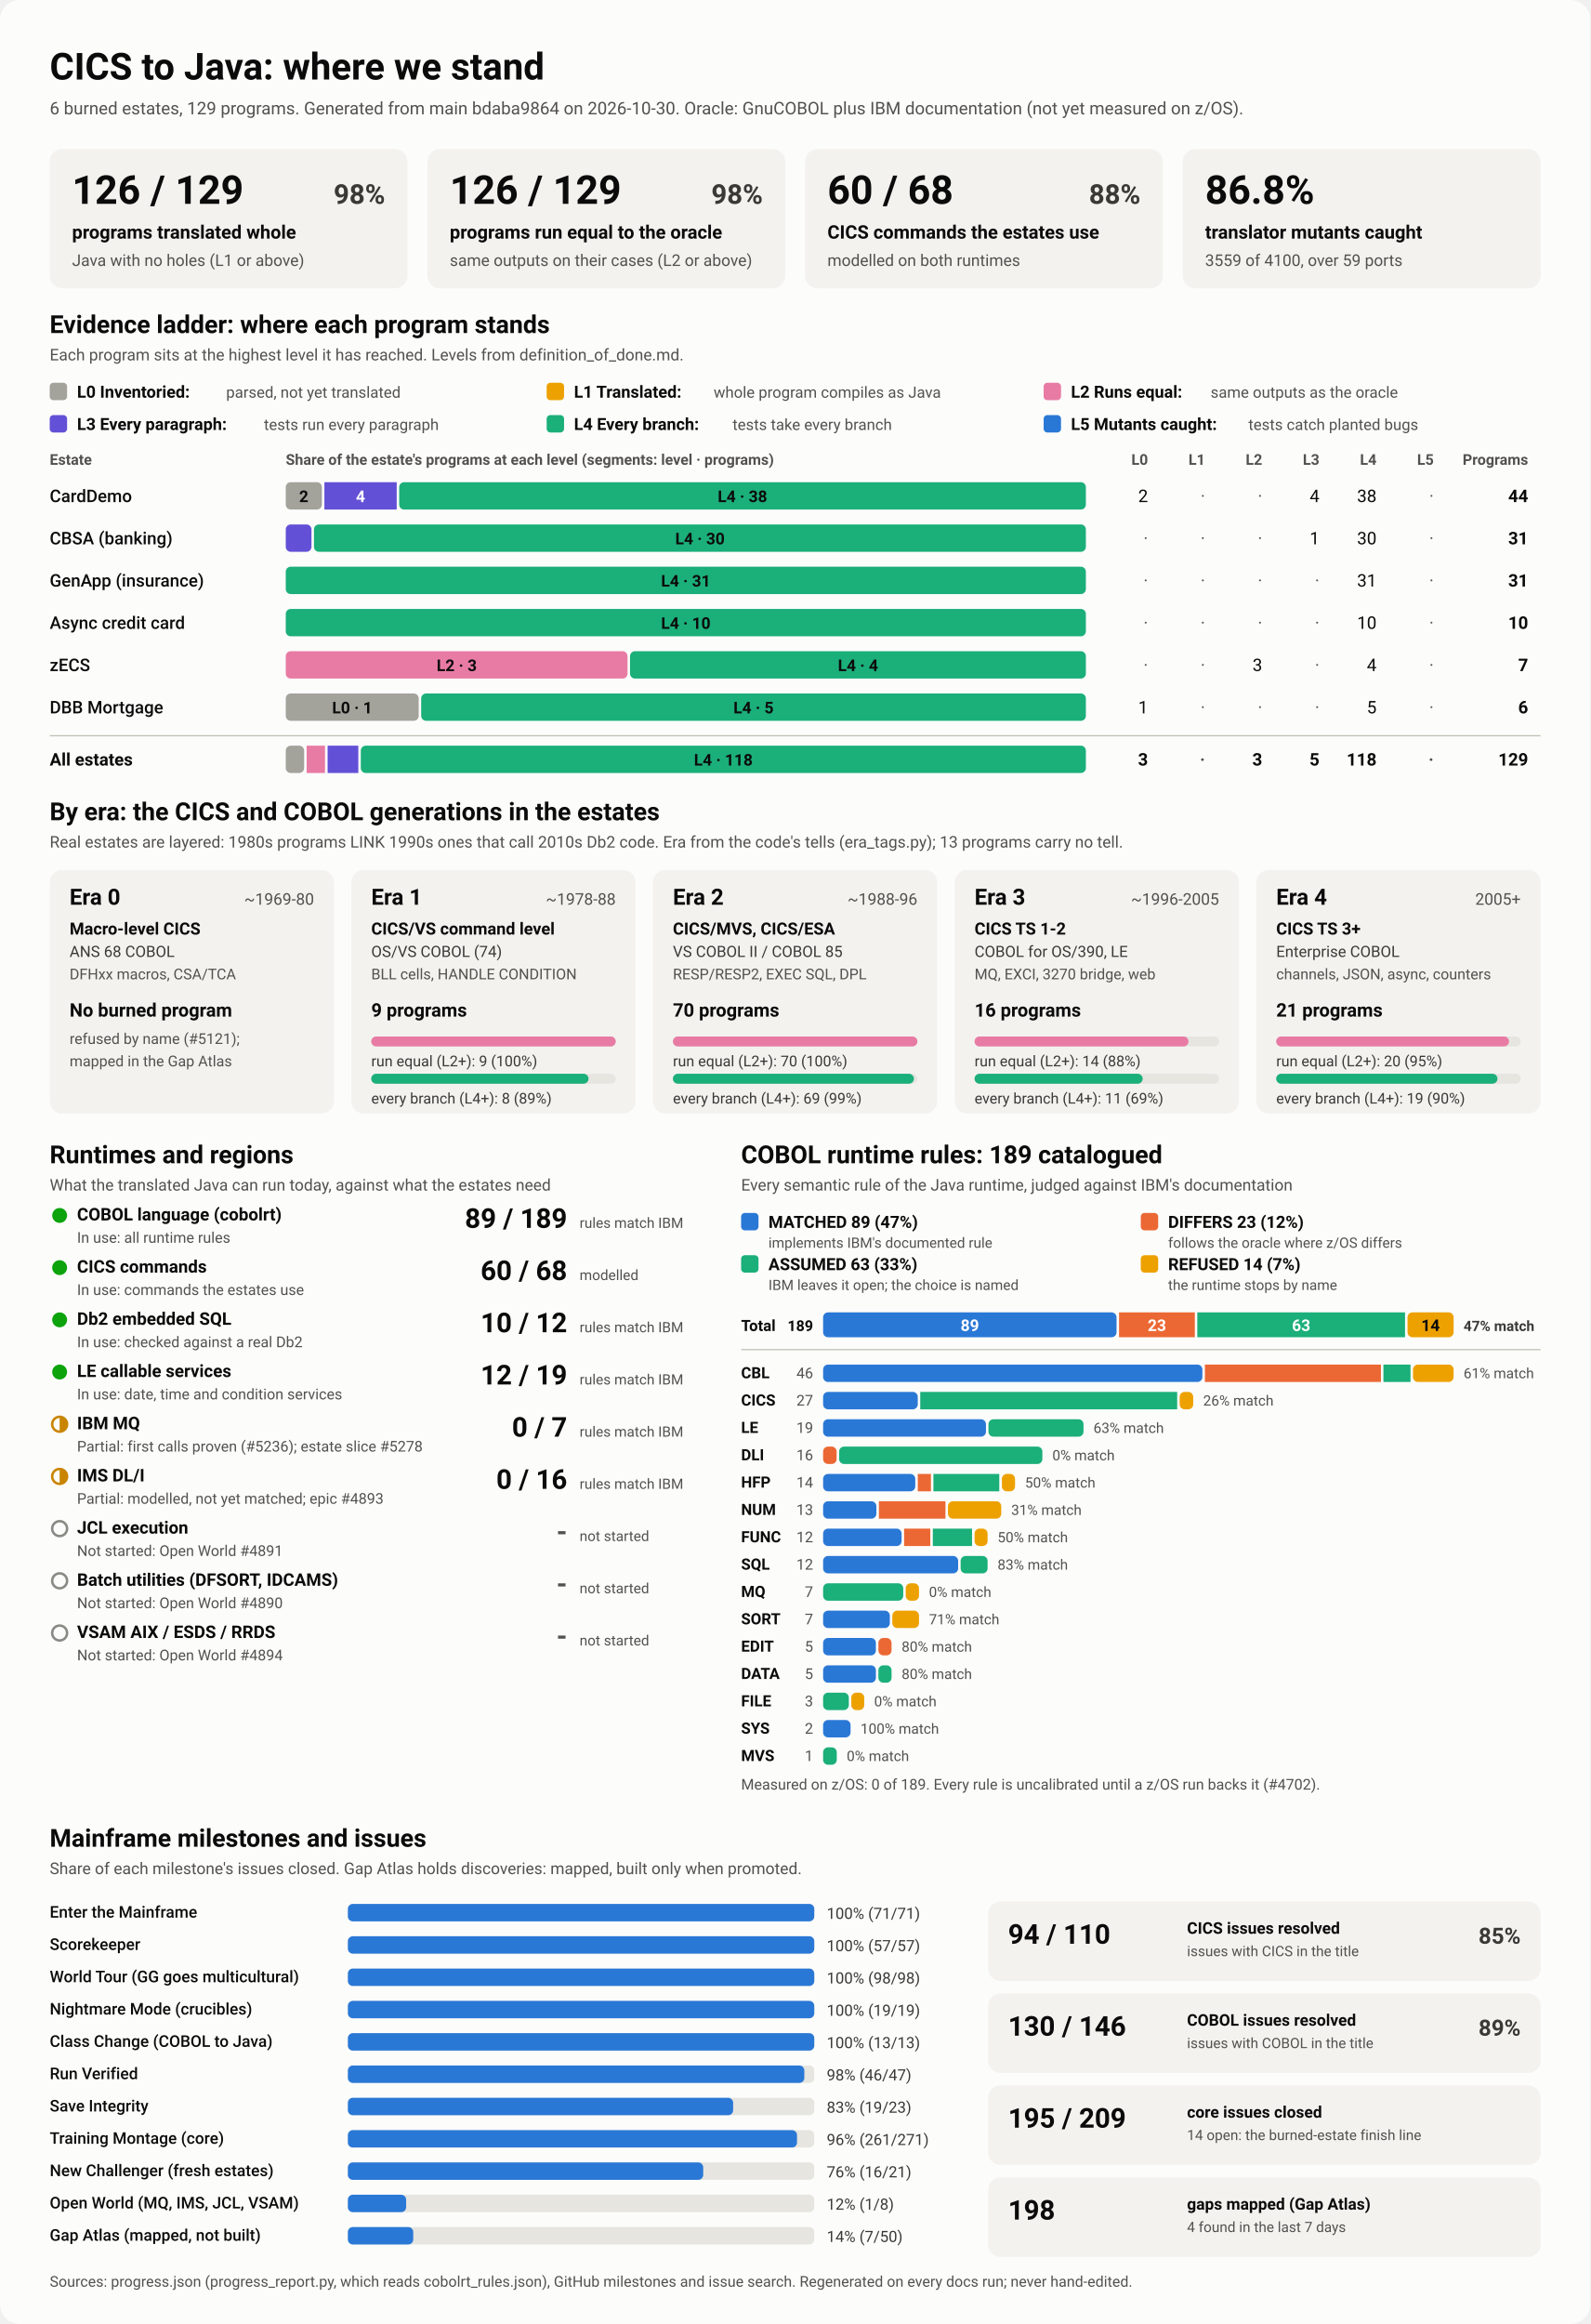
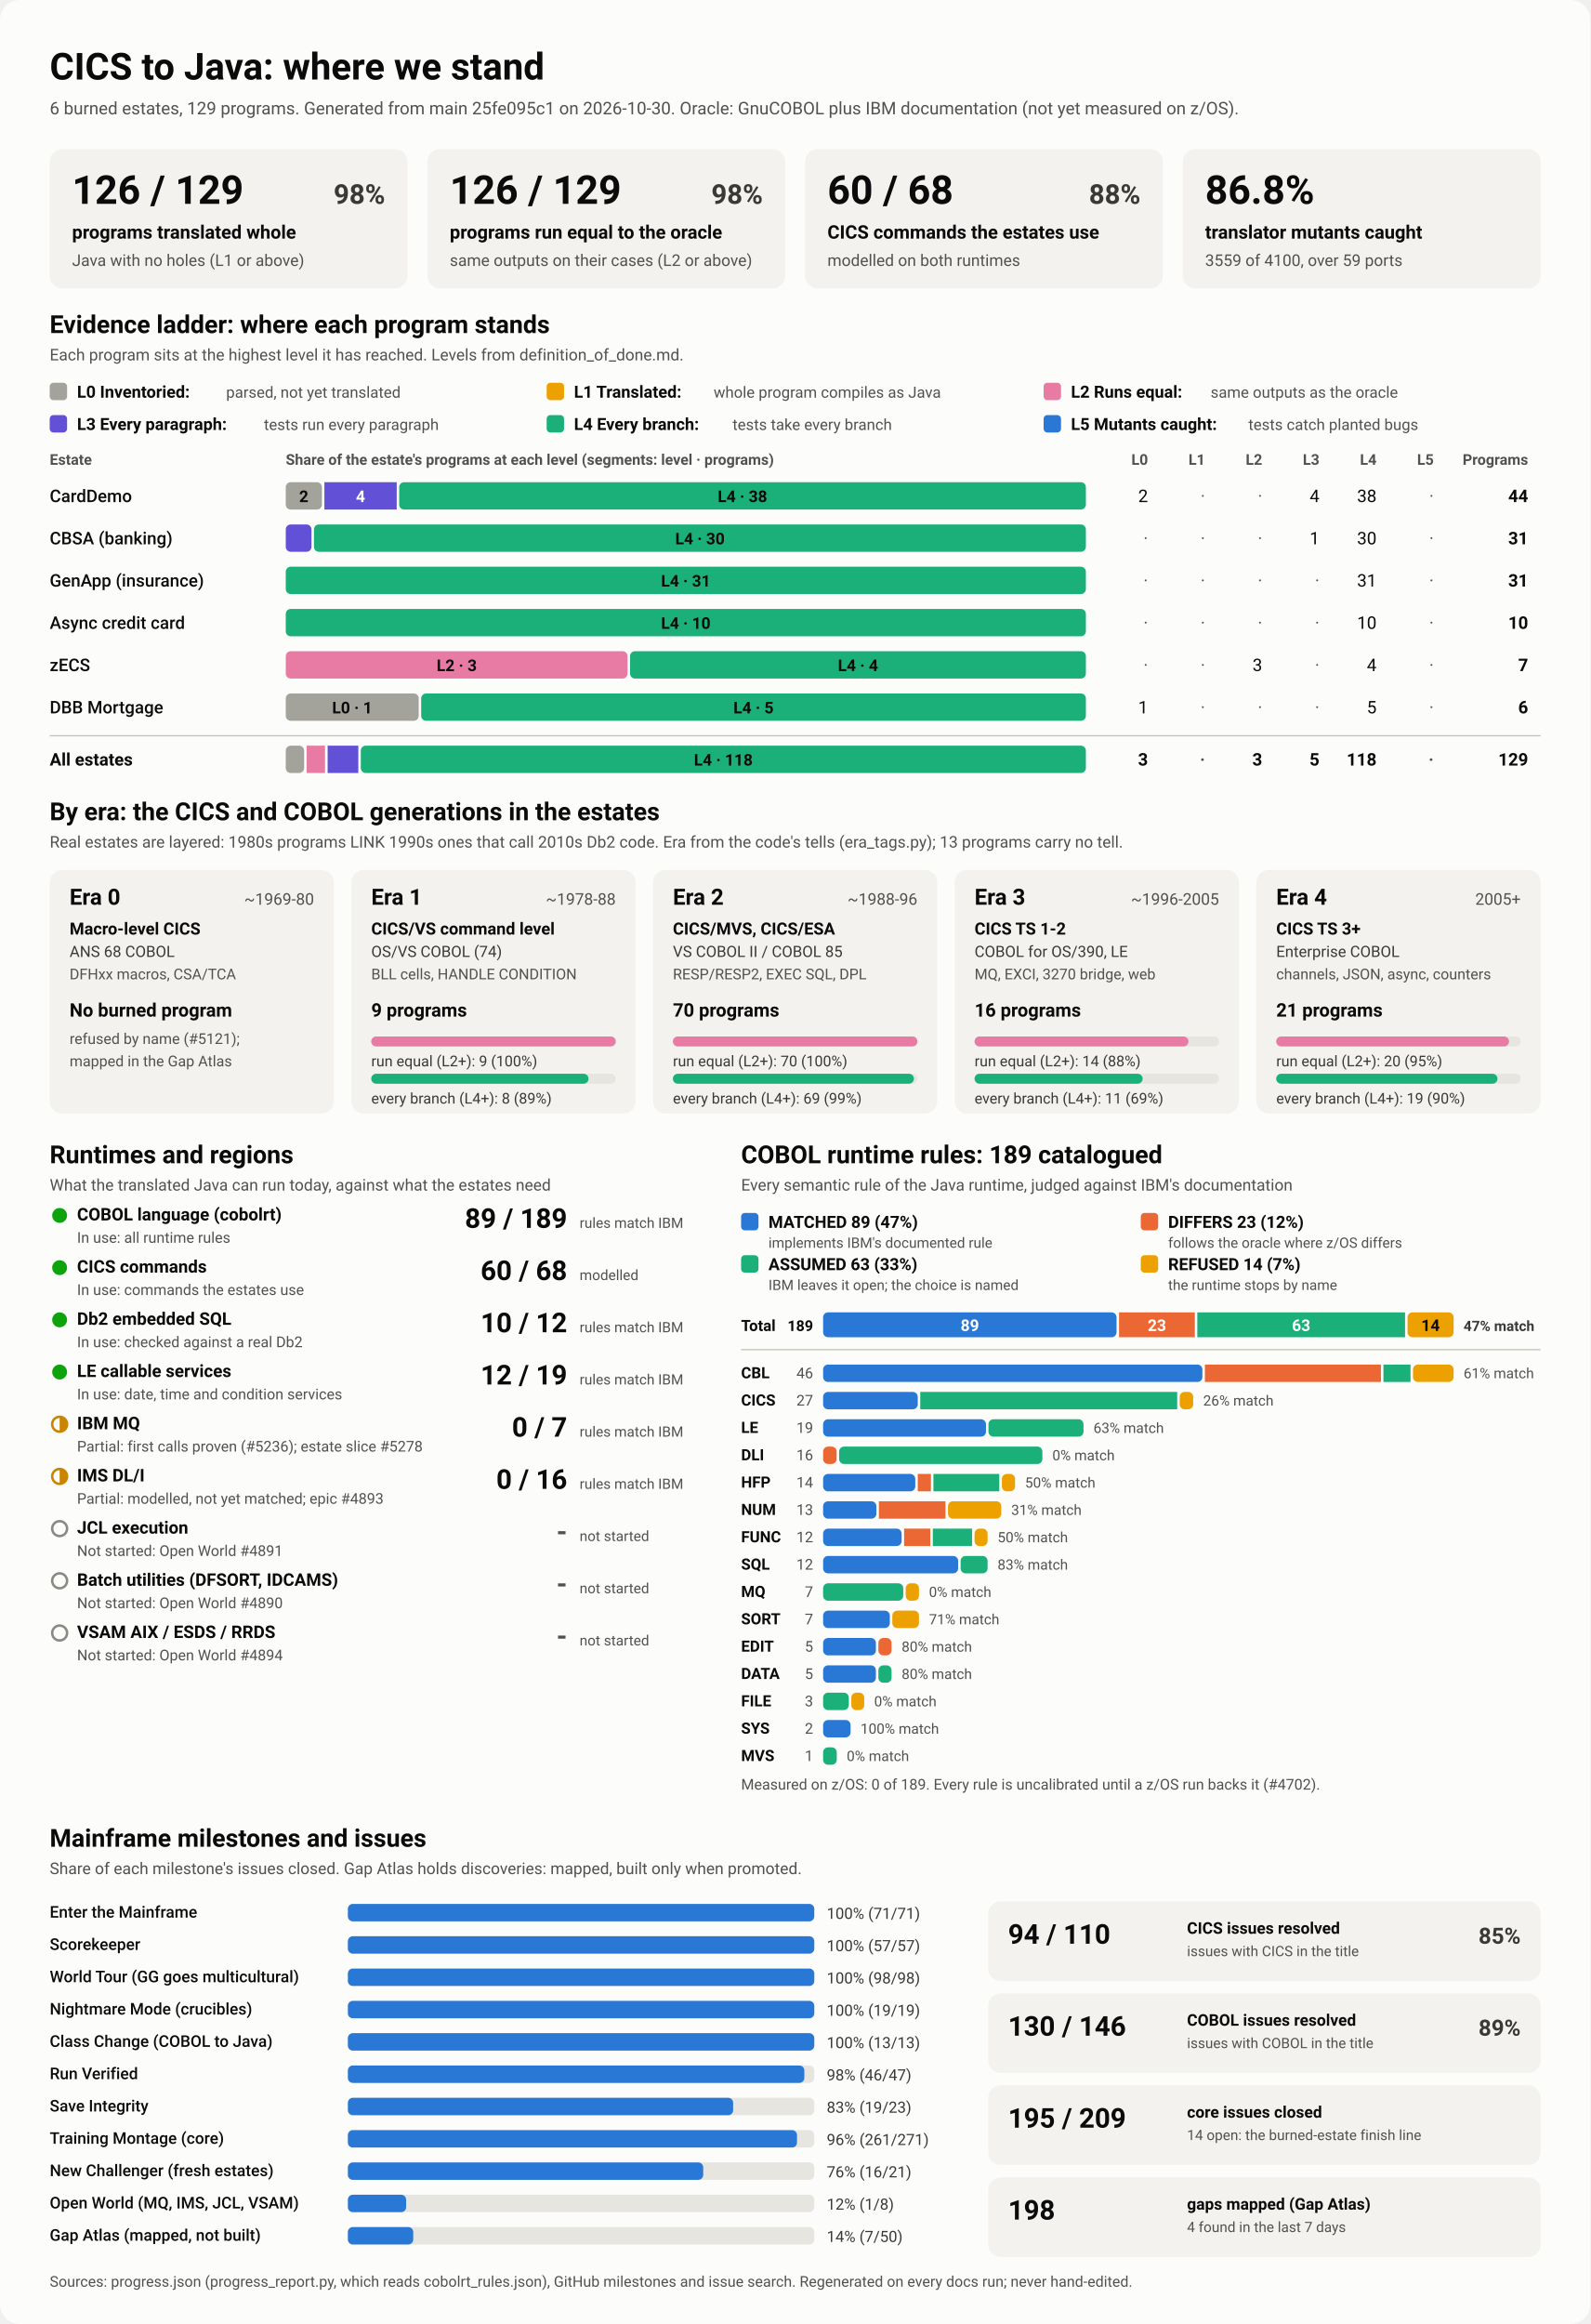
<svg xmlns="http://www.w3.org/2000/svg" viewBox="0 0 1280 1870" width="1280" height="1870" role="img" aria-labelledby="ttl">
  <style>
    svg { font-family: system-ui, -apple-system, 'Segoe UI', Roboto, Helvetica, Arial, sans-serif; }
    .bg { fill: #fcfcfb; }
    .card { fill: #f3f2ef; }
    .track { fill: #e6e5e0; }
    .rule { stroke: #c3c2b7; stroke-width: 1; }
    .t1 { fill: #0b0b0b; } .t2 { fill: #3a3936; } .t3 { fill: #52514e; }
    .on-dark { fill: #ffffff; } .on-light { fill: #0b0b0b; }
    .lv0 { fill: #a3a29b; } .lv1 { fill: #eda100; } .lv2 { fill: #e87ba4; } .lv3 { fill: #6250d6; } .lv4 { fill: #1baf7a; } .lv5 { fill: #2a78d6; } 
    .s0 { fill: #2a78d6; } .s1 { fill: #eb6834; } .s2 { fill: #1baf7a; } .s3 { fill: #eda100; } 
    .prog { fill: #2a78d6; }
    .st-good { fill: #0ca30c; } .st-warn { fill: none; stroke: #c98500; stroke-width: 2; }
    .st-warn-fill { fill: #c98500; } .st-none { fill: none; stroke: #8a8984; stroke-width: 2; }
    @media (prefers-color-scheme: dark) {
      .bg { fill: #1a1a19; } .card { fill: #242422; } .track { fill: #383835; } .rule { stroke: #52514e; }
      .t1 { fill: #f0efec; } .t2 { fill: #dddcd6; } .t3 { fill: #c3c2b7; }
      .on-light { fill: #0b0b0b; } .prog { fill: #3987e5; }
      .lv0 { fill: #6b6a64; } .lv1 { fill: #c98500; } .lv2 { fill: #d55181; } .lv3 { fill: #9085e9; } .lv4 { fill: #199e70; } .lv5 { fill: #3987e5; } 
      .s0 { fill: #3987e5; } .s1 { fill: #d95926; } .s2 { fill: #199e70; } .s3 { fill: #c98500; } 
    }
  </style>
  <rect class="bg" width="1280" height="1870" rx="16" />
  <text x="40.0" y="64.0" class="t1" font-size="30" font-weight="700" text-anchor="start">CICS to Java: where we stand</text>
-   <text x="40.0" y="92.0" class="t3" font-size="14" font-weight="400" text-anchor="start">6 burned estates, 129 programs. Generated from main bdaba9864 on 2026-10-30. Oracle: GnuCOBOL plus IBM documentation (not yet measured on z/OS).</text>
+   <text x="40.0" y="92.0" class="t3" font-size="14" font-weight="400" text-anchor="start">6 burned estates, 129 programs. Generated from main 25fe095c1 on 2026-10-30. Oracle: GnuCOBOL plus IBM documentation (not yet measured on z/OS).</text>
  <rect x="40.0" y="120.0" width="288.0" height="112.0" rx="10" class="card" />
  <text x="58.0" y="164.0" class="t1" font-size="32" font-weight="700" text-anchor="start">126 / 129</text>
  <text x="310.0" y="164.0" class="t2" font-size="22" font-weight="600" text-anchor="end">98%</text>
  <text x="58.0" y="192.0" class="t1" font-size="15" font-weight="600" text-anchor="start">programs translated whole</text>
  <text x="58.0" y="214.0" class="t3" font-size="13" font-weight="400" text-anchor="start">Java with no holes (L1 or above)</text>
  <rect x="344.0" y="120.0" width="288.0" height="112.0" rx="10" class="card" />
  <text x="362.0" y="164.0" class="t1" font-size="32" font-weight="700" text-anchor="start">126 / 129</text>
  <text x="614.0" y="164.0" class="t2" font-size="22" font-weight="600" text-anchor="end">98%</text>
  <text x="362.0" y="192.0" class="t1" font-size="15" font-weight="600" text-anchor="start">programs run equal to the oracle</text>
  <text x="362.0" y="214.0" class="t3" font-size="13" font-weight="400" text-anchor="start">same outputs on their cases (L2 or above)</text>
  <rect x="648.0" y="120.0" width="288.0" height="112.0" rx="10" class="card" />
  <text x="666.0" y="164.0" class="t1" font-size="32" font-weight="700" text-anchor="start">60 / 68</text>
  <text x="918.0" y="164.0" class="t2" font-size="22" font-weight="600" text-anchor="end">88%</text>
  <text x="666.0" y="192.0" class="t1" font-size="15" font-weight="600" text-anchor="start">CICS commands the estates use</text>
  <text x="666.0" y="214.0" class="t3" font-size="13" font-weight="400" text-anchor="start">modelled on both runtimes</text>
  <rect x="952.0" y="120.0" width="288.0" height="112.0" rx="10" class="card" />
  <text x="970.0" y="164.0" class="t1" font-size="32" font-weight="700" text-anchor="start">86.8%</text>
  <text x="970.0" y="192.0" class="t1" font-size="15" font-weight="600" text-anchor="start">translator mutants caught</text>
  <text x="970.0" y="214.0" class="t3" font-size="13" font-weight="400" text-anchor="start">3559 of 4100, over 59 ports</text>
  <text x="40.0" y="268.0" class="t1" font-size="20" font-weight="700" text-anchor="start">Evidence ladder: where each program stands</text>
  <text x="40.0" y="290.0" class="t3" font-size="13" font-weight="400" text-anchor="start">Each program sits at the highest level it has reached. Levels from definition_of_done.md.</text>
  <rect x="40.0" y="308.0" width="14.0" height="14.0" rx="3" class="lv0" />
  <text x="62.0" y="320.0" class="t1" font-size="13.5" font-weight="600" text-anchor="start">L0 Inventoried:</text>
  <text x="182.0" y="320.0" class="t3" font-size="12.5" font-weight="400" text-anchor="start">parsed, not yet translated</text>
  <rect x="440.0" y="308.0" width="14.0" height="14.0" rx="3" class="lv1" />
  <text x="462.0" y="320.0" class="t1" font-size="13.5" font-weight="600" text-anchor="start">L1 Translated:</text>
  <text x="574.4" y="320.0" class="t3" font-size="12.5" font-weight="400" text-anchor="start">whole program compiles as Java</text>
  <rect x="840.0" y="308.0" width="14.0" height="14.0" rx="3" class="lv2" />
  <text x="862.0" y="320.0" class="t1" font-size="13.5" font-weight="600" text-anchor="start">L2 Runs equal:</text>
  <text x="974.4" y="320.0" class="t3" font-size="12.5" font-weight="400" text-anchor="start">same outputs as the oracle</text>
  <rect x="40.0" y="334.0" width="14.0" height="14.0" rx="3" class="lv3" />
  <text x="62.0" y="346.0" class="t1" font-size="13.5" font-weight="600" text-anchor="start">L3 Every paragraph:</text>
  <text x="212.4" y="346.0" class="t3" font-size="12.5" font-weight="400" text-anchor="start">tests run every paragraph</text>
  <rect x="440.0" y="334.0" width="14.0" height="14.0" rx="3" class="lv4" />
  <text x="462.0" y="346.0" class="t1" font-size="13.5" font-weight="600" text-anchor="start">L4 Every branch:</text>
  <text x="589.6" y="346.0" class="t3" font-size="12.5" font-weight="400" text-anchor="start">tests take every branch</text>
  <rect x="840.0" y="334.0" width="14.0" height="14.0" rx="3" class="lv5" />
  <text x="862.0" y="346.0" class="t1" font-size="13.5" font-weight="600" text-anchor="start">L5 Mutants caught:</text>
  <text x="1004.8" y="346.0" class="t3" font-size="12.5" font-weight="400" text-anchor="start">tests catch planted bugs</text>
  <text x="40.0" y="374.0" class="t3" font-size="12" font-weight="600" text-anchor="start">Estate</text>
  <text x="230.0" y="374.0" class="t3" font-size="12" font-weight="600" text-anchor="start">Share of the estate's programs at each level (segments: level · programs)</text>
  <text x="924.0" y="374.0" class="t3" font-size="12" font-weight="600" text-anchor="end">L0</text>
  <text x="970.0" y="374.0" class="t3" font-size="12" font-weight="600" text-anchor="end">L1</text>
  <text x="1016.0" y="374.0" class="t3" font-size="12" font-weight="600" text-anchor="end">L2</text>
  <text x="1062.0" y="374.0" class="t3" font-size="12" font-weight="600" text-anchor="end">L3</text>
  <text x="1108.0" y="374.0" class="t3" font-size="12" font-weight="600" text-anchor="end">L4</text>
  <text x="1154.0" y="374.0" class="t3" font-size="12" font-weight="600" text-anchor="end">L5</text>
  <text x="1230.0" y="374.0" class="t3" font-size="12" font-weight="600" text-anchor="end">Programs</text>
  <text x="40.0" y="404.0" class="t1" font-size="14" font-weight="500" text-anchor="start">CardDemo</text>
  <rect x="230.0" y="388.0" width="29.1" height="22.0" rx="4" class="lv0" />
  <text x="244.5" y="404.0" class="on-light" font-size="13" font-weight="600" text-anchor="middle">2</text>
  <rect x="261.1" y="388.0" width="58.2" height="22.0" rx="0" class="lv3" />
  <text x="290.2" y="404.0" class="on-dark" font-size="13" font-weight="600" text-anchor="middle">4</text>
  <rect x="321.3" y="388.0" width="552.7" height="22.0" rx="4" class="lv4" />
  <text x="597.6" y="404.0" class="on-light" font-size="13" font-weight="600" text-anchor="middle">L4 · 38</text>
  <text x="924.0" y="404.0" class="t1" font-size="14" font-weight="400" text-anchor="end">2</text>
  <text x="970.0" y="404.0" class="t3" font-size="14" font-weight="400" text-anchor="end">·</text>
  <text x="1016.0" y="404.0" class="t3" font-size="14" font-weight="400" text-anchor="end">·</text>
  <text x="1062.0" y="404.0" class="t1" font-size="14" font-weight="400" text-anchor="end">4</text>
  <text x="1108.0" y="404.0" class="t1" font-size="14" font-weight="400" text-anchor="end">38</text>
  <text x="1154.0" y="404.0" class="t3" font-size="14" font-weight="400" text-anchor="end">·</text>
  <text x="1230.0" y="404.0" class="t1" font-size="14" font-weight="700" text-anchor="end">44</text>
  <text x="40.0" y="438.0" class="t1" font-size="14" font-weight="500" text-anchor="start">CBSA (banking)</text>
  <rect x="230.0" y="422.0" width="20.7" height="22.0" rx="4" class="lv3" />
  <rect x="252.7" y="422.0" width="621.3" height="22.0" rx="4" class="lv4" />
  <text x="563.4" y="438.0" class="on-light" font-size="13" font-weight="600" text-anchor="middle">L4 · 30</text>
  <text x="924.0" y="438.0" class="t3" font-size="14" font-weight="400" text-anchor="end">·</text>
  <text x="970.0" y="438.0" class="t3" font-size="14" font-weight="400" text-anchor="end">·</text>
  <text x="1016.0" y="438.0" class="t3" font-size="14" font-weight="400" text-anchor="end">·</text>
  <text x="1062.0" y="438.0" class="t1" font-size="14" font-weight="400" text-anchor="end">1</text>
  <text x="1108.0" y="438.0" class="t1" font-size="14" font-weight="400" text-anchor="end">30</text>
  <text x="1154.0" y="438.0" class="t3" font-size="14" font-weight="400" text-anchor="end">·</text>
  <text x="1230.0" y="438.0" class="t1" font-size="14" font-weight="700" text-anchor="end">31</text>
  <text x="40.0" y="472.0" class="t1" font-size="14" font-weight="500" text-anchor="start">GenApp (insurance)</text>
  <rect x="230.0" y="456.0" width="644.0" height="22.0" rx="4" class="lv4" />
  <text x="552.0" y="472.0" class="on-light" font-size="13" font-weight="600" text-anchor="middle">L4 · 31</text>
  <text x="924.0" y="472.0" class="t3" font-size="14" font-weight="400" text-anchor="end">·</text>
  <text x="970.0" y="472.0" class="t3" font-size="14" font-weight="400" text-anchor="end">·</text>
  <text x="1016.0" y="472.0" class="t3" font-size="14" font-weight="400" text-anchor="end">·</text>
  <text x="1062.0" y="472.0" class="t3" font-size="14" font-weight="400" text-anchor="end">·</text>
  <text x="1108.0" y="472.0" class="t1" font-size="14" font-weight="400" text-anchor="end">31</text>
  <text x="1154.0" y="472.0" class="t3" font-size="14" font-weight="400" text-anchor="end">·</text>
  <text x="1230.0" y="472.0" class="t1" font-size="14" font-weight="700" text-anchor="end">31</text>
  <text x="40.0" y="506.0" class="t1" font-size="14" font-weight="500" text-anchor="start">Async credit card</text>
  <rect x="230.0" y="490.0" width="644.0" height="22.0" rx="4" class="lv4" />
  <text x="552.0" y="506.0" class="on-light" font-size="13" font-weight="600" text-anchor="middle">L4 · 10</text>
  <text x="924.0" y="506.0" class="t3" font-size="14" font-weight="400" text-anchor="end">·</text>
  <text x="970.0" y="506.0" class="t3" font-size="14" font-weight="400" text-anchor="end">·</text>
  <text x="1016.0" y="506.0" class="t3" font-size="14" font-weight="400" text-anchor="end">·</text>
  <text x="1062.0" y="506.0" class="t3" font-size="14" font-weight="400" text-anchor="end">·</text>
  <text x="1108.0" y="506.0" class="t1" font-size="14" font-weight="400" text-anchor="end">10</text>
  <text x="1154.0" y="506.0" class="t3" font-size="14" font-weight="400" text-anchor="end">·</text>
  <text x="1230.0" y="506.0" class="t1" font-size="14" font-weight="700" text-anchor="end">10</text>
  <text x="40.0" y="540.0" class="t1" font-size="14" font-weight="500" text-anchor="start">zECS</text>
  <rect x="230.0" y="524.0" width="275.1" height="22.0" rx="4" class="lv2" />
  <text x="367.6" y="540.0" class="on-light" font-size="13" font-weight="600" text-anchor="middle">L2 · 3</text>
  <rect x="507.1" y="524.0" width="366.9" height="22.0" rx="4" class="lv4" />
  <text x="690.6" y="540.0" class="on-light" font-size="13" font-weight="600" text-anchor="middle">L4 · 4</text>
  <text x="924.0" y="540.0" class="t3" font-size="14" font-weight="400" text-anchor="end">·</text>
  <text x="970.0" y="540.0" class="t3" font-size="14" font-weight="400" text-anchor="end">·</text>
  <text x="1016.0" y="540.0" class="t1" font-size="14" font-weight="400" text-anchor="end">3</text>
  <text x="1062.0" y="540.0" class="t3" font-size="14" font-weight="400" text-anchor="end">·</text>
  <text x="1108.0" y="540.0" class="t1" font-size="14" font-weight="400" text-anchor="end">4</text>
  <text x="1154.0" y="540.0" class="t3" font-size="14" font-weight="400" text-anchor="end">·</text>
  <text x="1230.0" y="540.0" class="t1" font-size="14" font-weight="700" text-anchor="end">7</text>
  <text x="40.0" y="574.0" class="t1" font-size="14" font-weight="500" text-anchor="start">DBB Mortgage</text>
  <rect x="230.0" y="558.0" width="107.0" height="22.0" rx="4" class="lv0" />
  <text x="283.5" y="574.0" class="on-light" font-size="13" font-weight="600" text-anchor="middle">L0 · 1</text>
  <rect x="339.0" y="558.0" width="535.0" height="22.0" rx="4" class="lv4" />
  <text x="606.5" y="574.0" class="on-light" font-size="13" font-weight="600" text-anchor="middle">L4 · 5</text>
  <text x="924.0" y="574.0" class="t1" font-size="14" font-weight="400" text-anchor="end">1</text>
  <text x="970.0" y="574.0" class="t3" font-size="14" font-weight="400" text-anchor="end">·</text>
  <text x="1016.0" y="574.0" class="t3" font-size="14" font-weight="400" text-anchor="end">·</text>
  <text x="1062.0" y="574.0" class="t3" font-size="14" font-weight="400" text-anchor="end">·</text>
  <text x="1108.0" y="574.0" class="t1" font-size="14" font-weight="400" text-anchor="end">5</text>
  <text x="1154.0" y="574.0" class="t3" font-size="14" font-weight="400" text-anchor="end">·</text>
  <text x="1230.0" y="574.0" class="t1" font-size="14" font-weight="700" text-anchor="end">6</text>
  <line x1="40" x2="1240" y1="592" y2="592" class="rule" />
  <text x="40.0" y="616.0" class="t1" font-size="14" font-weight="700" text-anchor="start">All estates</text>
  <rect x="230.0" y="600.0" width="14.8" height="22.0" rx="4" class="lv0" />
  <rect x="246.8" y="600.0" width="14.8" height="22.0" rx="0" class="lv2" />
  <rect x="263.7" y="600.0" width="24.7" height="22.0" rx="0" class="lv3" />
  <rect x="290.4" y="600.0" width="583.6" height="22.0" rx="4" class="lv4" />
  <text x="582.2" y="616.0" class="on-light" font-size="13" font-weight="600" text-anchor="middle">L4 · 118</text>
  <text x="924.0" y="616.0" class="t1" font-size="14" font-weight="700" text-anchor="end">3</text>
  <text x="970.0" y="616.0" class="t3" font-size="14" font-weight="700" text-anchor="end">·</text>
  <text x="1016.0" y="616.0" class="t1" font-size="14" font-weight="700" text-anchor="end">3</text>
  <text x="1062.0" y="616.0" class="t1" font-size="14" font-weight="700" text-anchor="end">5</text>
  <text x="1108.0" y="616.0" class="t1" font-size="14" font-weight="700" text-anchor="end">118</text>
  <text x="1154.0" y="616.0" class="t3" font-size="14" font-weight="700" text-anchor="end">·</text>
  <text x="1230.0" y="616.0" class="t1" font-size="14" font-weight="700" text-anchor="end">129</text>
  <text x="40.0" y="660.0" class="t1" font-size="20" font-weight="700" text-anchor="start">By era: the CICS and COBOL generations in the estates</text>
  <text x="40.0" y="682.0" class="t3" font-size="13" font-weight="400" text-anchor="start">Real estates are layered: 1980s programs LINK 1990s ones that call 2010s Db2 code. Era from the code's tells (era_tags.py); 13 programs carry no tell.</text>
  <rect x="40.0" y="700.0" width="228.8" height="196.0" rx="10" class="card" />
  <text x="56.0" y="728.0" class="t1" font-size="18" font-weight="700" text-anchor="start">Era 0</text>
  <text x="252.8" y="728.0" class="t3" font-size="13" font-weight="400" text-anchor="end">~1969-80</text>
  <text x="56.0" y="752.0" class="t1" font-size="13.5" font-weight="600" text-anchor="start">Macro-level CICS</text>
  <text x="56.0" y="770.0" class="t2" font-size="12.5" font-weight="400" text-anchor="start">ANS 68 COBOL</text>
  <text x="56.0" y="788.0" class="t3" font-size="12" font-weight="400" text-anchor="start">DFHxx macros, CSA/TCA</text>
  <text x="56.0" y="818.0" class="t1" font-size="15" font-weight="700" text-anchor="start">No burned program</text>
  <text x="56.0" y="840.0" class="t3" font-size="12" font-weight="400" text-anchor="start">refused by name (#5121);</text>
  <text x="56.0" y="858.0" class="t3" font-size="12" font-weight="400" text-anchor="start">mapped in the Gap Atlas</text>
  <rect x="282.8" y="700.0" width="228.8" height="196.0" rx="10" class="card" />
  <text x="298.8" y="728.0" class="t1" font-size="18" font-weight="700" text-anchor="start">Era 1</text>
  <text x="495.6" y="728.0" class="t3" font-size="13" font-weight="400" text-anchor="end">~1978-88</text>
  <text x="298.8" y="752.0" class="t1" font-size="13.5" font-weight="600" text-anchor="start">CICS/VS command level</text>
  <text x="298.8" y="770.0" class="t2" font-size="12.5" font-weight="400" text-anchor="start">OS/VS COBOL (74)</text>
  <text x="298.8" y="788.0" class="t3" font-size="12" font-weight="400" text-anchor="start">BLL cells, HANDLE CONDITION</text>
  <text x="298.8" y="818.0" class="t1" font-size="15" font-weight="700" text-anchor="start">9 programs</text>
  <rect x="298.8" y="834.0" width="196.8" height="8.0" rx="4" class="track" />
  <rect x="298.8" y="834.0" width="196.8" height="8.0" rx="4" class="lv2" />
  <text x="298.8" y="858.0" class="t2" font-size="12" font-weight="400" text-anchor="start">run equal (L2+): 9 (100%)</text>
  <rect x="298.8" y="864.0" width="196.8" height="8.0" rx="4" class="track" />
  <rect x="298.8" y="864.0" width="174.9" height="8.0" rx="4" class="lv4" />
  <text x="298.8" y="888.0" class="t2" font-size="12" font-weight="400" text-anchor="start">every branch (L4+): 8 (89%)</text>
  <rect x="525.6" y="700.0" width="228.8" height="196.0" rx="10" class="card" />
  <text x="541.6" y="728.0" class="t1" font-size="18" font-weight="700" text-anchor="start">Era 2</text>
  <text x="738.4" y="728.0" class="t3" font-size="13" font-weight="400" text-anchor="end">~1988-96</text>
  <text x="541.6" y="752.0" class="t1" font-size="13.5" font-weight="600" text-anchor="start">CICS/MVS, CICS/ESA</text>
  <text x="541.6" y="770.0" class="t2" font-size="12.5" font-weight="400" text-anchor="start">VS COBOL II / COBOL 85</text>
  <text x="541.6" y="788.0" class="t3" font-size="12" font-weight="400" text-anchor="start">RESP/RESP2, EXEC SQL, DPL</text>
  <text x="541.6" y="818.0" class="t1" font-size="15" font-weight="700" text-anchor="start">70 programs</text>
  <rect x="541.6" y="834.0" width="196.8" height="8.0" rx="4" class="track" />
  <rect x="541.6" y="834.0" width="196.8" height="8.0" rx="4" class="lv2" />
  <text x="541.6" y="858.0" class="t2" font-size="12" font-weight="400" text-anchor="start">run equal (L2+): 70 (100%)</text>
  <rect x="541.6" y="864.0" width="196.8" height="8.0" rx="4" class="track" />
  <rect x="541.6" y="864.0" width="194.0" height="8.0" rx="4" class="lv4" />
  <text x="541.6" y="888.0" class="t2" font-size="12" font-weight="400" text-anchor="start">every branch (L4+): 69 (99%)</text>
  <rect x="768.4" y="700.0" width="228.8" height="196.0" rx="10" class="card" />
  <text x="784.4" y="728.0" class="t1" font-size="18" font-weight="700" text-anchor="start">Era 3</text>
  <text x="981.2" y="728.0" class="t3" font-size="13" font-weight="400" text-anchor="end">~1996-2005</text>
  <text x="784.4" y="752.0" class="t1" font-size="13.5" font-weight="600" text-anchor="start">CICS TS 1-2</text>
  <text x="784.4" y="770.0" class="t2" font-size="12.5" font-weight="400" text-anchor="start">COBOL for OS/390, LE</text>
  <text x="784.4" y="788.0" class="t3" font-size="12" font-weight="400" text-anchor="start">MQ, EXCI, 3270 bridge, web</text>
  <text x="784.4" y="818.0" class="t1" font-size="15" font-weight="700" text-anchor="start">16 programs</text>
  <rect x="784.4" y="834.0" width="196.8" height="8.0" rx="4" class="track" />
  <rect x="784.4" y="834.0" width="172.2" height="8.0" rx="4" class="lv2" />
  <text x="784.4" y="858.0" class="t2" font-size="12" font-weight="400" text-anchor="start">run equal (L2+): 14 (88%)</text>
  <rect x="784.4" y="864.0" width="196.8" height="8.0" rx="4" class="track" />
  <rect x="784.4" y="864.0" width="135.3" height="8.0" rx="4" class="lv4" />
  <text x="784.4" y="888.0" class="t2" font-size="12" font-weight="400" text-anchor="start">every branch (L4+): 11 (69%)</text>
  <rect x="1011.2" y="700.0" width="228.8" height="196.0" rx="10" class="card" />
  <text x="1027.2" y="728.0" class="t1" font-size="18" font-weight="700" text-anchor="start">Era 4</text>
  <text x="1224.0" y="728.0" class="t3" font-size="13" font-weight="400" text-anchor="end">2005+</text>
  <text x="1027.2" y="752.0" class="t1" font-size="13.5" font-weight="600" text-anchor="start">CICS TS 3+</text>
  <text x="1027.2" y="770.0" class="t2" font-size="12.5" font-weight="400" text-anchor="start">Enterprise COBOL</text>
  <text x="1027.2" y="788.0" class="t3" font-size="12" font-weight="400" text-anchor="start">channels, JSON, async, counters</text>
  <text x="1027.2" y="818.0" class="t1" font-size="15" font-weight="700" text-anchor="start">21 programs</text>
  <rect x="1027.2" y="834.0" width="196.8" height="8.0" rx="4" class="track" />
  <rect x="1027.2" y="834.0" width="187.4" height="8.0" rx="4" class="lv2" />
  <text x="1027.2" y="858.0" class="t2" font-size="12" font-weight="400" text-anchor="start">run equal (L2+): 20 (95%)</text>
  <rect x="1027.2" y="864.0" width="196.8" height="8.0" rx="4" class="track" />
  <rect x="1027.2" y="864.0" width="178.1" height="8.0" rx="4" class="lv4" />
  <text x="1027.2" y="888.0" class="t2" font-size="12" font-weight="400" text-anchor="start">every branch (L4+): 19 (90%)</text>
  <text x="40.0" y="936.0" class="t1" font-size="20" font-weight="700" text-anchor="start">Runtimes and regions</text>
  <text x="40.0" y="958.0" class="t3" font-size="13" font-weight="400" text-anchor="start">What the translated Java can run today, against what the estates need</text>
  <circle cx="48" cy="978" r="6" class="st-good" />
  <text x="62.0" y="982.0" class="t1" font-size="14" font-weight="600" text-anchor="start">COBOL language (cobolrt)</text>
  <text x="62.0" y="1000.0" class="t3" font-size="12" font-weight="400" text-anchor="start">In use: all runtime rules</text>
  <text x="456.5" y="988.0" class="t1" font-size="22" font-weight="700" text-anchor="end">89 / 189</text>
  <text x="466.5" y="988.0" class="t3" font-size="11.5" font-weight="400" text-anchor="start">rules match IBM</text>
  <circle cx="48" cy="1020" r="6" class="st-good" />
  <text x="62.0" y="1024.0" class="t1" font-size="14" font-weight="600" text-anchor="start">CICS commands</text>
  <text x="62.0" y="1042.0" class="t3" font-size="12" font-weight="400" text-anchor="start">In use: commands the estates use</text>
  <text x="456.5" y="1030.0" class="t1" font-size="22" font-weight="700" text-anchor="end">60 / 68</text>
  <text x="466.5" y="1030.0" class="t3" font-size="11.5" font-weight="400" text-anchor="start">modelled</text>
  <circle cx="48" cy="1062" r="6" class="st-good" />
  <text x="62.0" y="1066.0" class="t1" font-size="14" font-weight="600" text-anchor="start">Db2 embedded SQL</text>
  <text x="62.0" y="1084.0" class="t3" font-size="12" font-weight="400" text-anchor="start">In use: checked against a real Db2</text>
  <text x="456.5" y="1072.0" class="t1" font-size="22" font-weight="700" text-anchor="end">10 / 12</text>
  <text x="466.5" y="1072.0" class="t3" font-size="11.5" font-weight="400" text-anchor="start">rules match IBM</text>
  <circle cx="48" cy="1104" r="6" class="st-good" />
  <text x="62.0" y="1108.0" class="t1" font-size="14" font-weight="600" text-anchor="start">LE callable services</text>
  <text x="62.0" y="1126.0" class="t3" font-size="12" font-weight="400" text-anchor="start">In use: date, time and condition services</text>
  <text x="456.5" y="1114.0" class="t1" font-size="22" font-weight="700" text-anchor="end">12 / 19</text>
  <text x="466.5" y="1114.0" class="t3" font-size="11.5" font-weight="400" text-anchor="start">rules match IBM</text>
  <circle cx="48" cy="1146" r="6" class="st-warn" />
  <path d="M 48 1140 A 6 6 0 0 1 48 1152 Z" class="st-warn-fill" />
  <text x="62.0" y="1150.0" class="t1" font-size="14" font-weight="600" text-anchor="start">IBM MQ</text>
  <text x="62.0" y="1168.0" class="t3" font-size="12" font-weight="400" text-anchor="start">Partial: first calls proven (#5236); estate slice #5278</text>
  <text x="456.5" y="1156.0" class="t1" font-size="22" font-weight="700" text-anchor="end">0 / 7</text>
  <text x="466.5" y="1156.0" class="t3" font-size="11.5" font-weight="400" text-anchor="start">rules match IBM</text>
  <circle cx="48" cy="1188" r="6" class="st-warn" />
  <path d="M 48 1182 A 6 6 0 0 1 48 1194 Z" class="st-warn-fill" />
  <text x="62.0" y="1192.0" class="t1" font-size="14" font-weight="600" text-anchor="start">IMS DL/I</text>
  <text x="62.0" y="1210.0" class="t3" font-size="12" font-weight="400" text-anchor="start">Partial: modelled, not yet matched; epic #4893</text>
  <text x="456.5" y="1198.0" class="t1" font-size="22" font-weight="700" text-anchor="end">0 / 16</text>
  <text x="466.5" y="1198.0" class="t3" font-size="11.5" font-weight="400" text-anchor="start">rules match IBM</text>
  <circle cx="48" cy="1230" r="6" class="st-none" />
  <text x="62.0" y="1234.0" class="t1" font-size="14" font-weight="600" text-anchor="start">JCL execution</text>
  <text x="62.0" y="1252.0" class="t3" font-size="12" font-weight="400" text-anchor="start">Not started: Open World #4891</text>
  <text x="456.5" y="1240.0" class="t3" font-size="22" font-weight="700" text-anchor="end">-</text>
  <text x="466.5" y="1240.0" class="t3" font-size="11.5" font-weight="400" text-anchor="start">not started</text>
  <circle cx="48" cy="1272" r="6" class="st-none" />
  <text x="62.0" y="1276.0" class="t1" font-size="14" font-weight="600" text-anchor="start">Batch utilities (DFSORT, IDCAMS)</text>
  <text x="62.0" y="1294.0" class="t3" font-size="12" font-weight="400" text-anchor="start">Not started: Open World #4890</text>
  <text x="456.5" y="1282.0" class="t3" font-size="22" font-weight="700" text-anchor="end">-</text>
  <text x="466.5" y="1282.0" class="t3" font-size="11.5" font-weight="400" text-anchor="start">not started</text>
  <circle cx="48" cy="1314" r="6" class="st-none" />
  <text x="62.0" y="1318.0" class="t1" font-size="14" font-weight="600" text-anchor="start">VSAM AIX / ESDS / RRDS</text>
  <text x="62.0" y="1336.0" class="t3" font-size="12" font-weight="400" text-anchor="start">Not started: Open World #4894</text>
  <text x="456.5" y="1324.0" class="t3" font-size="22" font-weight="700" text-anchor="end">-</text>
  <text x="466.5" y="1324.0" class="t3" font-size="11.5" font-weight="400" text-anchor="start">not started</text>
  <text x="596.5" y="936.0" class="t1" font-size="20" font-weight="700" text-anchor="start">COBOL runtime rules: 189 catalogued</text>
  <text x="596.5" y="958.0" class="t3" font-size="13" font-weight="400" text-anchor="start">Every semantic rule of the Java runtime, judged against IBM's documentation</text>
  <rect x="596.5" y="976.0" width="14.0" height="14.0" rx="3" class="s0" />
  <text x="618.5" y="988.0" class="t1" font-size="13.5" font-weight="600" text-anchor="start">MATCHED  89 (47%)</text>
  <text x="618.5" y="1004.0" class="t3" font-size="11.5" font-weight="400" text-anchor="start">implements IBM's documented rule</text>
  <rect x="918.2" y="976.0" width="14.0" height="14.0" rx="3" class="s1" />
  <text x="940.2" y="988.0" class="t1" font-size="13.5" font-weight="600" text-anchor="start">DIFFERS  23 (12%)</text>
  <text x="940.2" y="1004.0" class="t3" font-size="11.5" font-weight="400" text-anchor="start">follows the oracle where z/OS differs</text>
  <rect x="596.5" y="1010.0" width="14.0" height="14.0" rx="3" class="s2" />
  <text x="618.5" y="1022.0" class="t1" font-size="13.5" font-weight="600" text-anchor="start">ASSUMED  63 (33%)</text>
  <text x="618.5" y="1038.0" class="t3" font-size="11.5" font-weight="400" text-anchor="start">IBM leaves it open; the choice is named</text>
  <rect x="918.2" y="1010.0" width="14.0" height="14.0" rx="3" class="s3" />
  <text x="940.2" y="1022.0" class="t1" font-size="13.5" font-weight="600" text-anchor="start">REFUSED  14 (7%)</text>
  <text x="940.2" y="1038.0" class="t3" font-size="11.5" font-weight="400" text-anchor="start">the runtime stops by name</text>
  <text x="596.5" y="1071.0" class="t1" font-size="12.5" font-weight="700" text-anchor="start">Total</text>
  <text x="654.5" y="1071.0" class="t1" font-size="12" font-weight="700" text-anchor="end">189</text>
  <rect x="662.5" y="1056.0" width="236.2" height="20.0" rx="4" class="s0" />
  <text x="780.6" y="1071.0" class="on-dark" font-size="13" font-weight="600" text-anchor="middle">89</text>
  <rect x="900.7" y="1056.0" width="61.0" height="20.0" rx="0" class="s1" />
  <text x="931.2" y="1071.0" class="on-dark" font-size="13" font-weight="600" text-anchor="middle">23</text>
  <rect x="963.7" y="1056.0" width="167.2" height="20.0" rx="0" class="s2" />
  <text x="1047.3" y="1071.0" class="on-dark" font-size="13" font-weight="600" text-anchor="middle">63</text>
  <rect x="1132.9" y="1056.0" width="37.1" height="20.0" rx="4" class="s3" />
  <text x="1151.4" y="1071.0" class="on-light" font-size="13" font-weight="600" text-anchor="middle">14</text>
  <text x="1178.0" y="1071.0" class="t2" font-size="11.5" font-weight="600" text-anchor="start">47% match</text>
  <line x1="596.5" x2="1240.0" y1="1086" y2="1086" class="rule" />
  <text x="596.5" y="1109.0" class="t1" font-size="12.5" font-weight="600" text-anchor="start">CBL</text>
  <text x="654.5" y="1109.0" class="t3" font-size="12" font-weight="400" text-anchor="end">46</text>
  <rect x="662.5" y="1098.0" width="305.3" height="14.0" rx="4" class="s0" />
  <rect x="969.8" y="1098.0" width="141.7" height="14.0" rx="0" class="s1" />
  <rect x="1113.5" y="1098.0" width="21.8" height="14.0" rx="0" class="s2" />
  <rect x="1137.3" y="1098.0" width="32.7" height="14.0" rx="4" class="s3" />
  <text x="1178.0" y="1109.0" class="t3" font-size="11.5" font-weight="400" text-anchor="start">61% match</text>
  <text x="596.5" y="1131.0" class="t1" font-size="12.5" font-weight="600" text-anchor="start">CICS</text>
  <text x="654.5" y="1131.0" class="t3" font-size="12" font-weight="400" text-anchor="end">27</text>
  <rect x="662.5" y="1120.0" width="76.2" height="14.0" rx="4" class="s0" />
  <rect x="740.7" y="1120.0" width="206.8" height="14.0" rx="0" class="s2" />
  <rect x="949.5" y="1120.0" width="10.9" height="14.0" rx="4" class="s3" />
  <text x="968.4" y="1131.0" class="t3" font-size="11.5" font-weight="400" text-anchor="start">26% match</text>
  <text x="596.5" y="1153.0" class="t1" font-size="12.5" font-weight="600" text-anchor="start">LE</text>
  <text x="654.5" y="1153.0" class="t3" font-size="12" font-weight="400" text-anchor="end">19</text>
  <rect x="662.5" y="1142.0" width="131.1" height="14.0" rx="4" class="s0" />
  <rect x="795.6" y="1142.0" width="76.5" height="14.0" rx="4" class="s2" />
  <text x="880.1" y="1153.0" class="t3" font-size="11.5" font-weight="400" text-anchor="start">63% match</text>
  <text x="596.5" y="1175.0" class="t1" font-size="12.5" font-weight="600" text-anchor="start">DLI</text>
  <text x="654.5" y="1175.0" class="t3" font-size="12" font-weight="400" text-anchor="end">16</text>
  <rect x="662.5" y="1164.0" width="10.9" height="14.0" rx="4" class="s1" />
  <rect x="675.4" y="1164.0" width="163.6" height="14.0" rx="4" class="s2" />
  <text x="847.0" y="1175.0" class="t3" font-size="11.5" font-weight="400" text-anchor="start">0% match</text>
  <text x="596.5" y="1197.0" class="t1" font-size="12.5" font-weight="600" text-anchor="start">HFP</text>
  <text x="654.5" y="1197.0" class="t3" font-size="12" font-weight="400" text-anchor="end">14</text>
  <rect x="662.5" y="1186.0" width="74.2" height="14.0" rx="4" class="s0" />
  <rect x="738.7" y="1186.0" width="10.6" height="14.0" rx="0" class="s1" />
  <rect x="751.3" y="1186.0" width="53.0" height="14.0" rx="0" class="s2" />
  <rect x="806.4" y="1186.0" width="10.6" height="14.0" rx="4" class="s3" />
  <text x="825.0" y="1197.0" class="t3" font-size="11.5" font-weight="400" text-anchor="start">50% match</text>
  <text x="596.5" y="1219.0" class="t1" font-size="12.5" font-weight="600" text-anchor="start">NUM</text>
  <text x="654.5" y="1219.0" class="t3" font-size="12" font-weight="400" text-anchor="end">13</text>
  <rect x="662.5" y="1208.0" width="42.9" height="14.0" rx="4" class="s0" />
  <rect x="707.4" y="1208.0" width="53.6" height="14.0" rx="0" class="s1" />
  <rect x="763.0" y="1208.0" width="42.9" height="14.0" rx="4" class="s3" />
  <text x="813.9" y="1219.0" class="t3" font-size="11.5" font-weight="400" text-anchor="start">31% match</text>
  <text x="596.5" y="1241.0" class="t1" font-size="12.5" font-weight="600" text-anchor="start">FUNC</text>
  <text x="654.5" y="1241.0" class="t3" font-size="12" font-weight="400" text-anchor="end">12</text>
  <rect x="662.5" y="1230.0" width="63.2" height="14.0" rx="4" class="s0" />
  <rect x="727.7" y="1230.0" width="21.1" height="14.0" rx="0" class="s1" />
  <rect x="750.8" y="1230.0" width="31.6" height="14.0" rx="0" class="s2" />
  <rect x="784.4" y="1230.0" width="10.5" height="14.0" rx="4" class="s3" />
  <text x="802.9" y="1241.0" class="t3" font-size="11.5" font-weight="400" text-anchor="start">50% match</text>
  <text x="596.5" y="1263.0" class="t1" font-size="12.5" font-weight="600" text-anchor="start">SQL</text>
  <text x="654.5" y="1263.0" class="t3" font-size="12" font-weight="400" text-anchor="end">12</text>
  <rect x="662.5" y="1252.0" width="108.7" height="14.0" rx="4" class="s0" />
  <rect x="773.2" y="1252.0" width="21.7" height="14.0" rx="4" class="s2" />
  <text x="802.9" y="1263.0" class="t3" font-size="11.5" font-weight="400" text-anchor="start">83% match</text>
  <text x="596.5" y="1285.0" class="t1" font-size="12.5" font-weight="600" text-anchor="start">MQ</text>
  <text x="654.5" y="1285.0" class="t3" font-size="12" font-weight="400" text-anchor="end">7</text>
  <rect x="662.5" y="1274.0" width="64.5" height="14.0" rx="4" class="s2" />
  <rect x="729.0" y="1274.0" width="10.7" height="14.0" rx="4" class="s3" />
  <text x="747.7" y="1285.0" class="t3" font-size="11.5" font-weight="400" text-anchor="start">0% match</text>
  <text x="596.5" y="1307.0" class="t1" font-size="12.5" font-weight="600" text-anchor="start">SORT</text>
  <text x="654.5" y="1307.0" class="t3" font-size="12" font-weight="400" text-anchor="end">7</text>
  <rect x="662.5" y="1296.0" width="53.7" height="14.0" rx="4" class="s0" />
  <rect x="718.2" y="1296.0" width="21.5" height="14.0" rx="4" class="s3" />
  <text x="747.7" y="1307.0" class="t3" font-size="11.5" font-weight="400" text-anchor="start">71% match</text>
  <text x="596.5" y="1329.0" class="t1" font-size="12.5" font-weight="600" text-anchor="start">EDIT</text>
  <text x="654.5" y="1329.0" class="t3" font-size="12" font-weight="400" text-anchor="end">5</text>
  <rect x="662.5" y="1318.0" width="42.5" height="14.0" rx="4" class="s0" />
  <rect x="707.0" y="1318.0" width="10.6" height="14.0" rx="4" class="s1" />
  <text x="725.7" y="1329.0" class="t3" font-size="11.5" font-weight="400" text-anchor="start">80% match</text>
  <text x="596.5" y="1351.0" class="t1" font-size="12.5" font-weight="600" text-anchor="start">DATA</text>
  <text x="654.5" y="1351.0" class="t3" font-size="12" font-weight="400" text-anchor="end">5</text>
  <rect x="662.5" y="1340.0" width="42.5" height="14.0" rx="4" class="s0" />
  <rect x="707.0" y="1340.0" width="10.6" height="14.0" rx="4" class="s2" />
  <text x="725.7" y="1351.0" class="t3" font-size="11.5" font-weight="400" text-anchor="start">80% match</text>
  <text x="596.5" y="1373.0" class="t1" font-size="12.5" font-weight="600" text-anchor="start">FILE</text>
  <text x="654.5" y="1373.0" class="t3" font-size="12" font-weight="400" text-anchor="end">3</text>
  <rect x="662.5" y="1362.0" width="20.7" height="14.0" rx="4" class="s2" />
  <rect x="685.2" y="1362.0" width="10.4" height="14.0" rx="4" class="s3" />
  <text x="703.6" y="1373.0" class="t3" font-size="11.5" font-weight="400" text-anchor="start">0% match</text>
  <text x="596.5" y="1395.0" class="t1" font-size="12.5" font-weight="600" text-anchor="start">SYS</text>
  <text x="654.5" y="1395.0" class="t3" font-size="12" font-weight="400" text-anchor="end">2</text>
  <rect x="662.5" y="1384.0" width="22.1" height="14.0" rx="4" class="s0" />
  <text x="692.6" y="1395.0" class="t3" font-size="11.5" font-weight="400" text-anchor="start">100% match</text>
  <text x="596.5" y="1417.0" class="t1" font-size="12.5" font-weight="600" text-anchor="start">MVS</text>
  <text x="654.5" y="1417.0" class="t3" font-size="12" font-weight="400" text-anchor="end">1</text>
  <rect x="662.5" y="1406.0" width="11.0" height="14.0" rx="4" class="s2" />
  <text x="681.5" y="1417.0" class="t3" font-size="11.5" font-weight="400" text-anchor="start">0% match</text>
  <text x="596.5" y="1440.0" class="t3" font-size="12" font-weight="400" text-anchor="start">Measured on z/OS: 0 of 189. Every rule is uncalibrated until a z/OS run backs it (#4702).</text>
  <text x="40.0" y="1486.0" class="t1" font-size="20" font-weight="700" text-anchor="start">Mainframe milestones and issues</text>
  <text x="40.0" y="1508.0" class="t3" font-size="13" font-weight="400" text-anchor="start">Share of each milestone's issues closed. Gap Atlas holds discoveries: mapped, built only when promoted.</text>
  <text x="40.0" y="1543.0" class="t1" font-size="13" font-weight="500" text-anchor="start">Enter the Mainframe</text>
  <rect x="280.0" y="1532.0" width="375.4" height="14.0" rx="4" class="track" />
  <rect x="280.0" y="1532.0" width="375.4" height="14.0" rx="4" class="prog" />
  <text x="665.4" y="1544.0" class="t2" font-size="12.5" font-weight="400" text-anchor="start">100%  (71/71)</text>
  <text x="40.0" y="1569.0" class="t1" font-size="13" font-weight="500" text-anchor="start">Scorekeeper</text>
  <rect x="280.0" y="1558.0" width="375.4" height="14.0" rx="4" class="track" />
  <rect x="280.0" y="1558.0" width="375.4" height="14.0" rx="4" class="prog" />
  <text x="665.4" y="1570.0" class="t2" font-size="12.5" font-weight="400" text-anchor="start">100%  (57/57)</text>
  <text x="40.0" y="1595.0" class="t1" font-size="13" font-weight="500" text-anchor="start">World Tour (GG goes multicultural)</text>
  <rect x="280.0" y="1584.0" width="375.4" height="14.0" rx="4" class="track" />
  <rect x="280.0" y="1584.0" width="375.4" height="14.0" rx="4" class="prog" />
  <text x="665.4" y="1596.0" class="t2" font-size="12.5" font-weight="400" text-anchor="start">100%  (98/98)</text>
  <text x="40.0" y="1621.0" class="t1" font-size="13" font-weight="500" text-anchor="start">Nightmare Mode (crucibles)</text>
  <rect x="280.0" y="1610.0" width="375.4" height="14.0" rx="4" class="track" />
  <rect x="280.0" y="1610.0" width="375.4" height="14.0" rx="4" class="prog" />
  <text x="665.4" y="1622.0" class="t2" font-size="12.5" font-weight="400" text-anchor="start">100%  (19/19)</text>
  <text x="40.0" y="1647.0" class="t1" font-size="13" font-weight="500" text-anchor="start">Class Change (COBOL to Java)</text>
  <rect x="280.0" y="1636.0" width="375.4" height="14.0" rx="4" class="track" />
  <rect x="280.0" y="1636.0" width="375.4" height="14.0" rx="4" class="prog" />
  <text x="665.4" y="1648.0" class="t2" font-size="12.5" font-weight="400" text-anchor="start">100%  (13/13)</text>
  <text x="40.0" y="1673.0" class="t1" font-size="13" font-weight="500" text-anchor="start">Run Verified</text>
  <rect x="280.0" y="1662.0" width="375.4" height="14.0" rx="4" class="track" />
  <rect x="280.0" y="1662.0" width="367.4" height="14.0" rx="4" class="prog" />
  <text x="665.4" y="1674.0" class="t2" font-size="12.5" font-weight="400" text-anchor="start">98%  (46/47)</text>
  <text x="40.0" y="1699.0" class="t1" font-size="13" font-weight="500" text-anchor="start">Save Integrity</text>
  <rect x="280.0" y="1688.0" width="375.4" height="14.0" rx="4" class="track" />
  <rect x="280.0" y="1688.0" width="310.1" height="14.0" rx="4" class="prog" />
  <text x="665.4" y="1700.0" class="t2" font-size="12.5" font-weight="400" text-anchor="start">83%  (19/23)</text>
  <text x="40.0" y="1725.0" class="t1" font-size="13" font-weight="500" text-anchor="start">Training Montage (core)</text>
  <rect x="280.0" y="1714.0" width="375.4" height="14.0" rx="4" class="track" />
  <rect x="280.0" y="1714.0" width="361.5" height="14.0" rx="4" class="prog" />
  <text x="665.4" y="1726.0" class="t2" font-size="12.5" font-weight="400" text-anchor="start">96%  (261/271)</text>
  <text x="40.0" y="1751.0" class="t1" font-size="13" font-weight="500" text-anchor="start">New Challenger (fresh estates)</text>
  <rect x="280.0" y="1740.0" width="375.4" height="14.0" rx="4" class="track" />
  <rect x="280.0" y="1740.0" width="286.0" height="14.0" rx="4" class="prog" />
  <text x="665.4" y="1752.0" class="t2" font-size="12.5" font-weight="400" text-anchor="start">76%  (16/21)</text>
  <text x="40.0" y="1777.0" class="t1" font-size="13" font-weight="500" text-anchor="start">Open World (MQ, IMS, JCL, VSAM)</text>
  <rect x="280.0" y="1766.0" width="375.4" height="14.0" rx="4" class="track" />
  <rect x="280.0" y="1766.0" width="46.9" height="14.0" rx="4" class="prog" />
  <text x="665.4" y="1778.0" class="t2" font-size="12.5" font-weight="400" text-anchor="start">12%  (1/8)</text>
  <text x="40.0" y="1803.0" class="t1" font-size="13" font-weight="500" text-anchor="start">Gap Atlas (mapped, not built)</text>
  <rect x="280.0" y="1792.0" width="375.4" height="14.0" rx="4" class="track" />
  <rect x="280.0" y="1792.0" width="52.6" height="14.0" rx="4" class="prog" />
  <text x="665.4" y="1804.0" class="t2" font-size="12.5" font-weight="400" text-anchor="start">14%  (7/50)</text>
  <rect x="795.4" y="1530.0" width="444.6" height="64.0" rx="10" class="card" />
  <text x="811.4" y="1564.0" class="t1" font-size="22" font-weight="700" text-anchor="start">94 / 110</text>
  <text x="1224.0" y="1564.0" class="t2" font-size="18" font-weight="600" text-anchor="end">85%</text>
  <text x="955.4" y="1556.0" class="t1" font-size="13" font-weight="600" text-anchor="start">CICS issues resolved</text>
  <text x="955.4" y="1574.0" class="t3" font-size="11.5" font-weight="400" text-anchor="start">issues with CICS in the title</text>
  <rect x="795.4" y="1604.0" width="444.6" height="64.0" rx="10" class="card" />
  <text x="811.4" y="1638.0" class="t1" font-size="22" font-weight="700" text-anchor="start">130 / 146</text>
  <text x="1224.0" y="1638.0" class="t2" font-size="18" font-weight="600" text-anchor="end">89%</text>
  <text x="955.4" y="1630.0" class="t1" font-size="13" font-weight="600" text-anchor="start">COBOL issues resolved</text>
  <text x="955.4" y="1648.0" class="t3" font-size="11.5" font-weight="400" text-anchor="start">issues with COBOL in the title</text>
  <rect x="795.4" y="1678.0" width="444.6" height="64.0" rx="10" class="card" />
  <text x="811.4" y="1712.0" class="t1" font-size="22" font-weight="700" text-anchor="start">195 / 209</text>
  <text x="955.4" y="1704.0" class="t1" font-size="13" font-weight="600" text-anchor="start">core issues closed</text>
  <text x="955.4" y="1722.0" class="t3" font-size="11.5" font-weight="400" text-anchor="start">14 open: the burned-estate finish line</text>
  <rect x="795.4" y="1752.0" width="444.6" height="64.0" rx="10" class="card" />
  <text x="811.4" y="1786.0" class="t1" font-size="22" font-weight="700" text-anchor="start">198</text>
  <text x="955.4" y="1778.0" class="t1" font-size="13" font-weight="600" text-anchor="start">gaps mapped (Gap Atlas)</text>
  <text x="955.4" y="1796.0" class="t3" font-size="11.5" font-weight="400" text-anchor="start">4 found in the last 7 days</text>
  <text x="40.0" y="1840.0" class="t3" font-size="12" font-weight="400" text-anchor="start">Sources: progress.json (progress_report.py, which reads cobolrt_rules.json), GitHub milestones and issue search. Regenerated on every docs run; never hand-edited.</text>
</svg>
